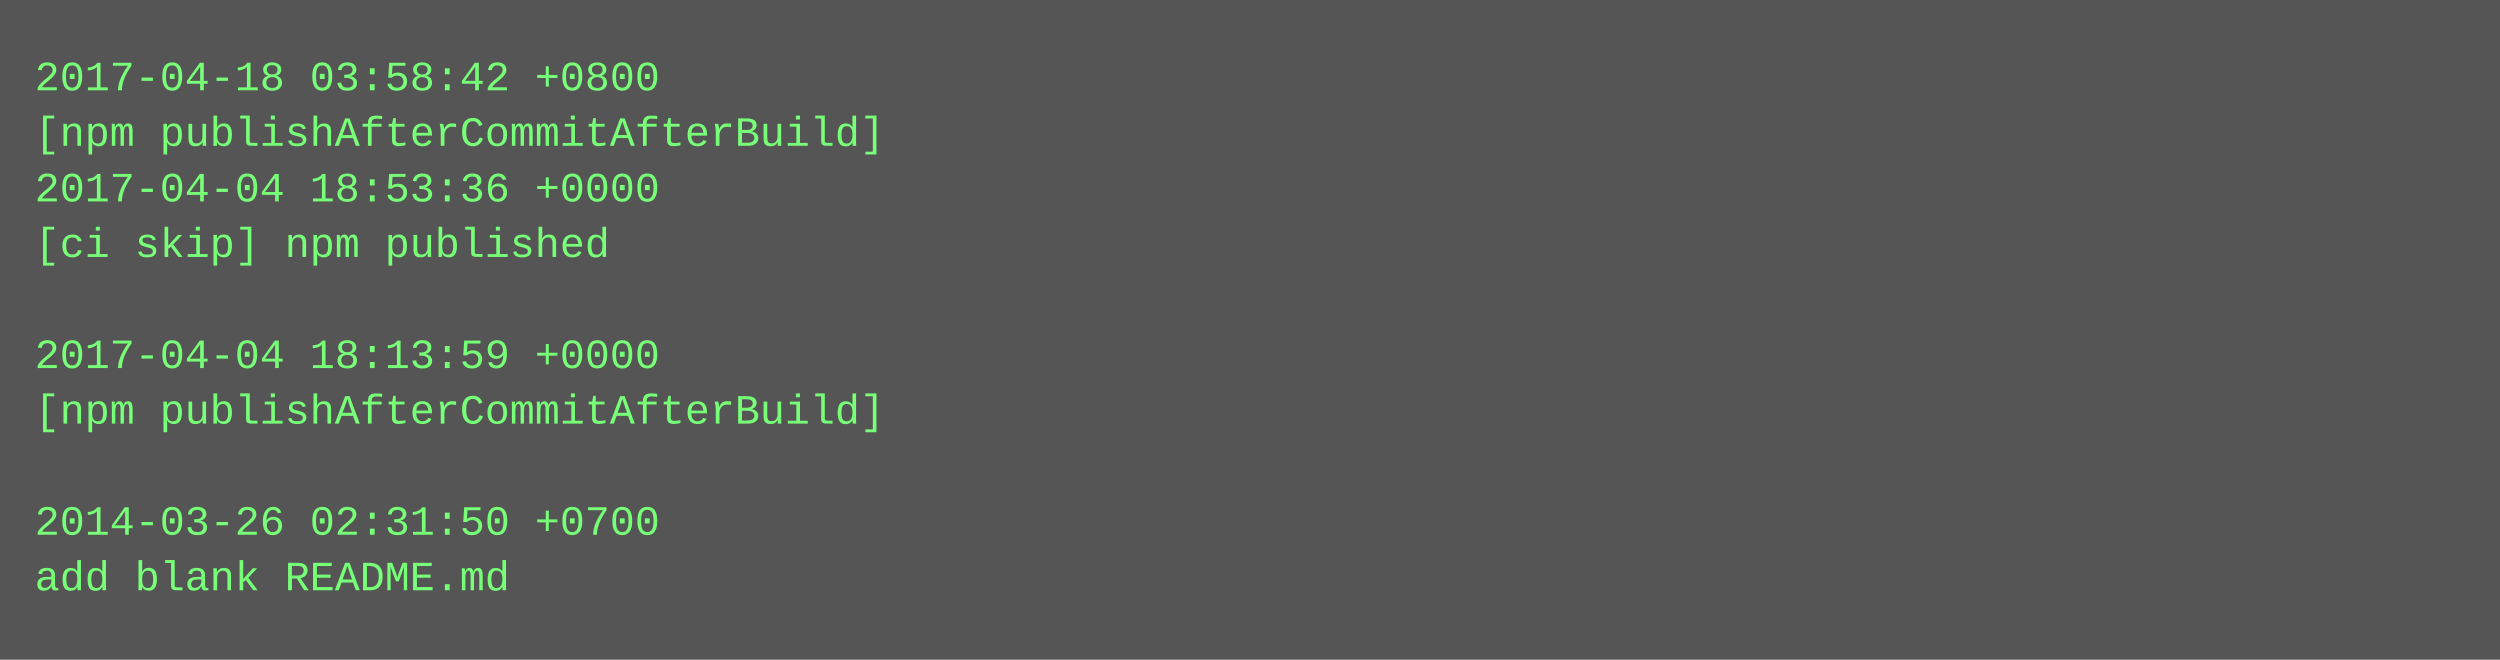
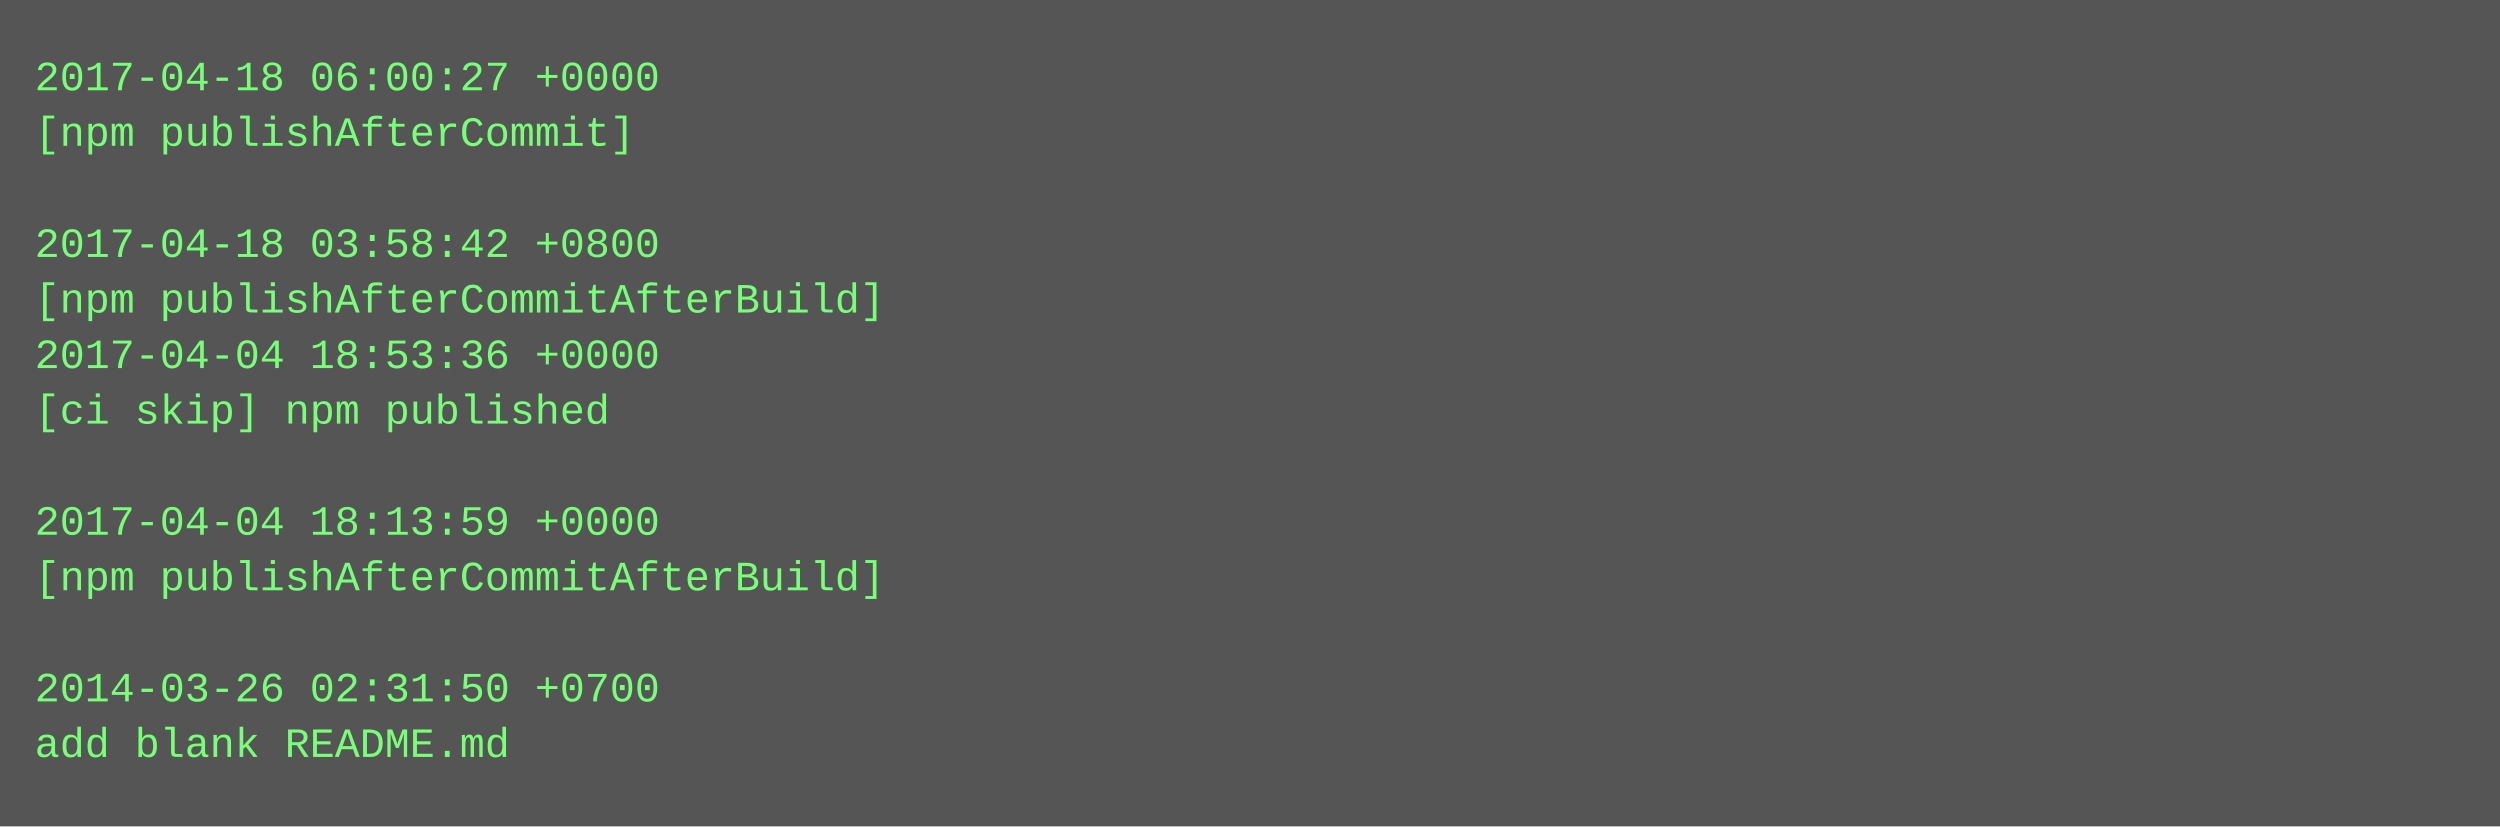
- <svg xmlns="http://www.w3.org/2000/svg" height="190" width="720">
-   <rect height="190" fill="#555" width="720" />
+ <svg xmlns="http://www.w3.org/2000/svg" height="238" width="720">
+   <rect height="238" fill="#555" width="720" />
  <text fill="#7f7" font-family="Courier New" font-size="12" xml:space="preserve">
-     <tspan x="10" y="26">2017-04-18 03:58:42 +0800</tspan>
-     <tspan x="10" y="42">[npm publishAfterCommitAfterBuild]</tspan>
-     <tspan x="10" y="58">2017-04-04 18:53:36 +0000</tspan>
-     <tspan x="10" y="74">[ci skip] npm published</tspan>
-     <tspan x="10" y="90" />
-     <tspan x="10" y="106">2017-04-04 18:13:59 +0000</tspan>
-     <tspan x="10" y="122">[npm publishAfterCommitAfterBuild]</tspan>
+     <tspan x="10" y="26">2017-04-18 06:00:27 +0000</tspan>
+     <tspan x="10" y="42">[npm publishAfterCommit]</tspan>
+     <tspan x="10" y="58" />
+     <tspan x="10" y="74">2017-04-18 03:58:42 +0800</tspan>
+     <tspan x="10" y="90">[npm publishAfterCommitAfterBuild]</tspan>
+     <tspan x="10" y="106">2017-04-04 18:53:36 +0000</tspan>
+     <tspan x="10" y="122">[ci skip] npm published</tspan>
    <tspan x="10" y="138" />
-     <tspan x="10" y="154">2014-03-26 02:31:50 +0700</tspan>
-     <tspan x="10" y="170">add blank README.md</tspan>
+     <tspan x="10" y="154">2017-04-04 18:13:59 +0000</tspan>
+     <tspan x="10" y="170">[npm publishAfterCommitAfterBuild]</tspan>
+     <tspan x="10" y="186" />
+     <tspan x="10" y="202">2014-03-26 02:31:50 +0700</tspan>
+     <tspan x="10" y="218">add blank README.md</tspan>
  </text>
</svg>
